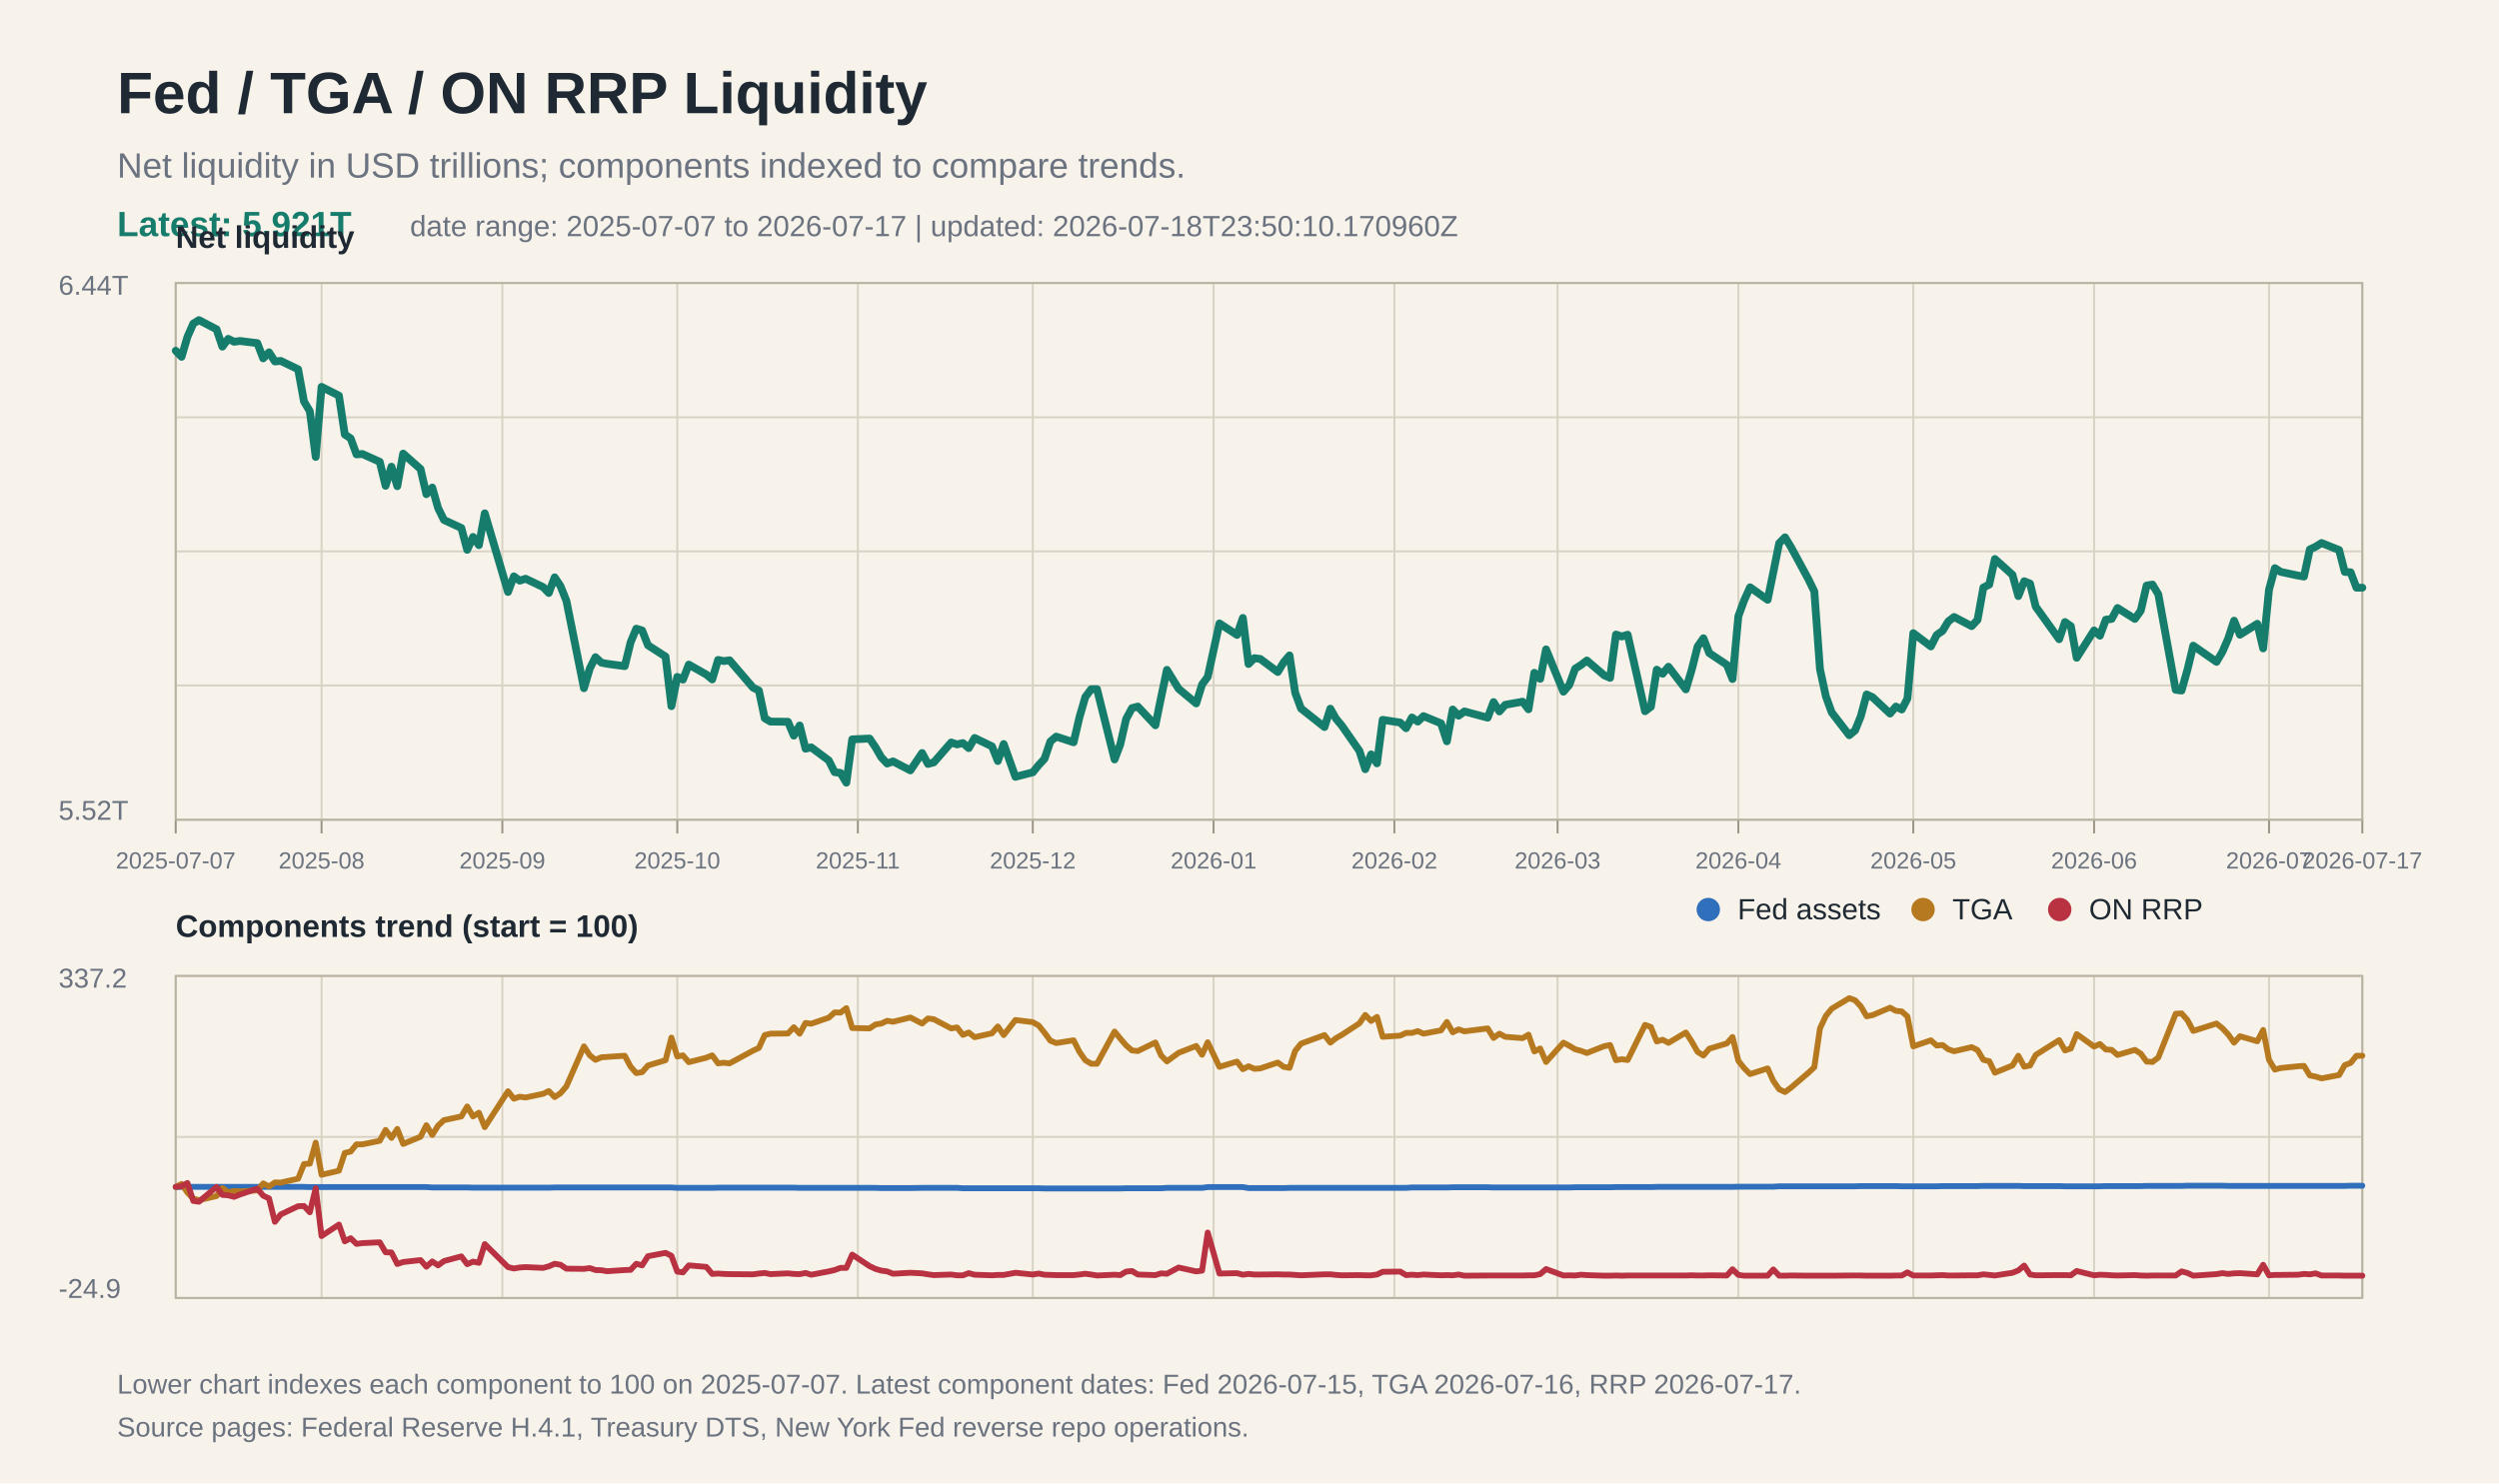
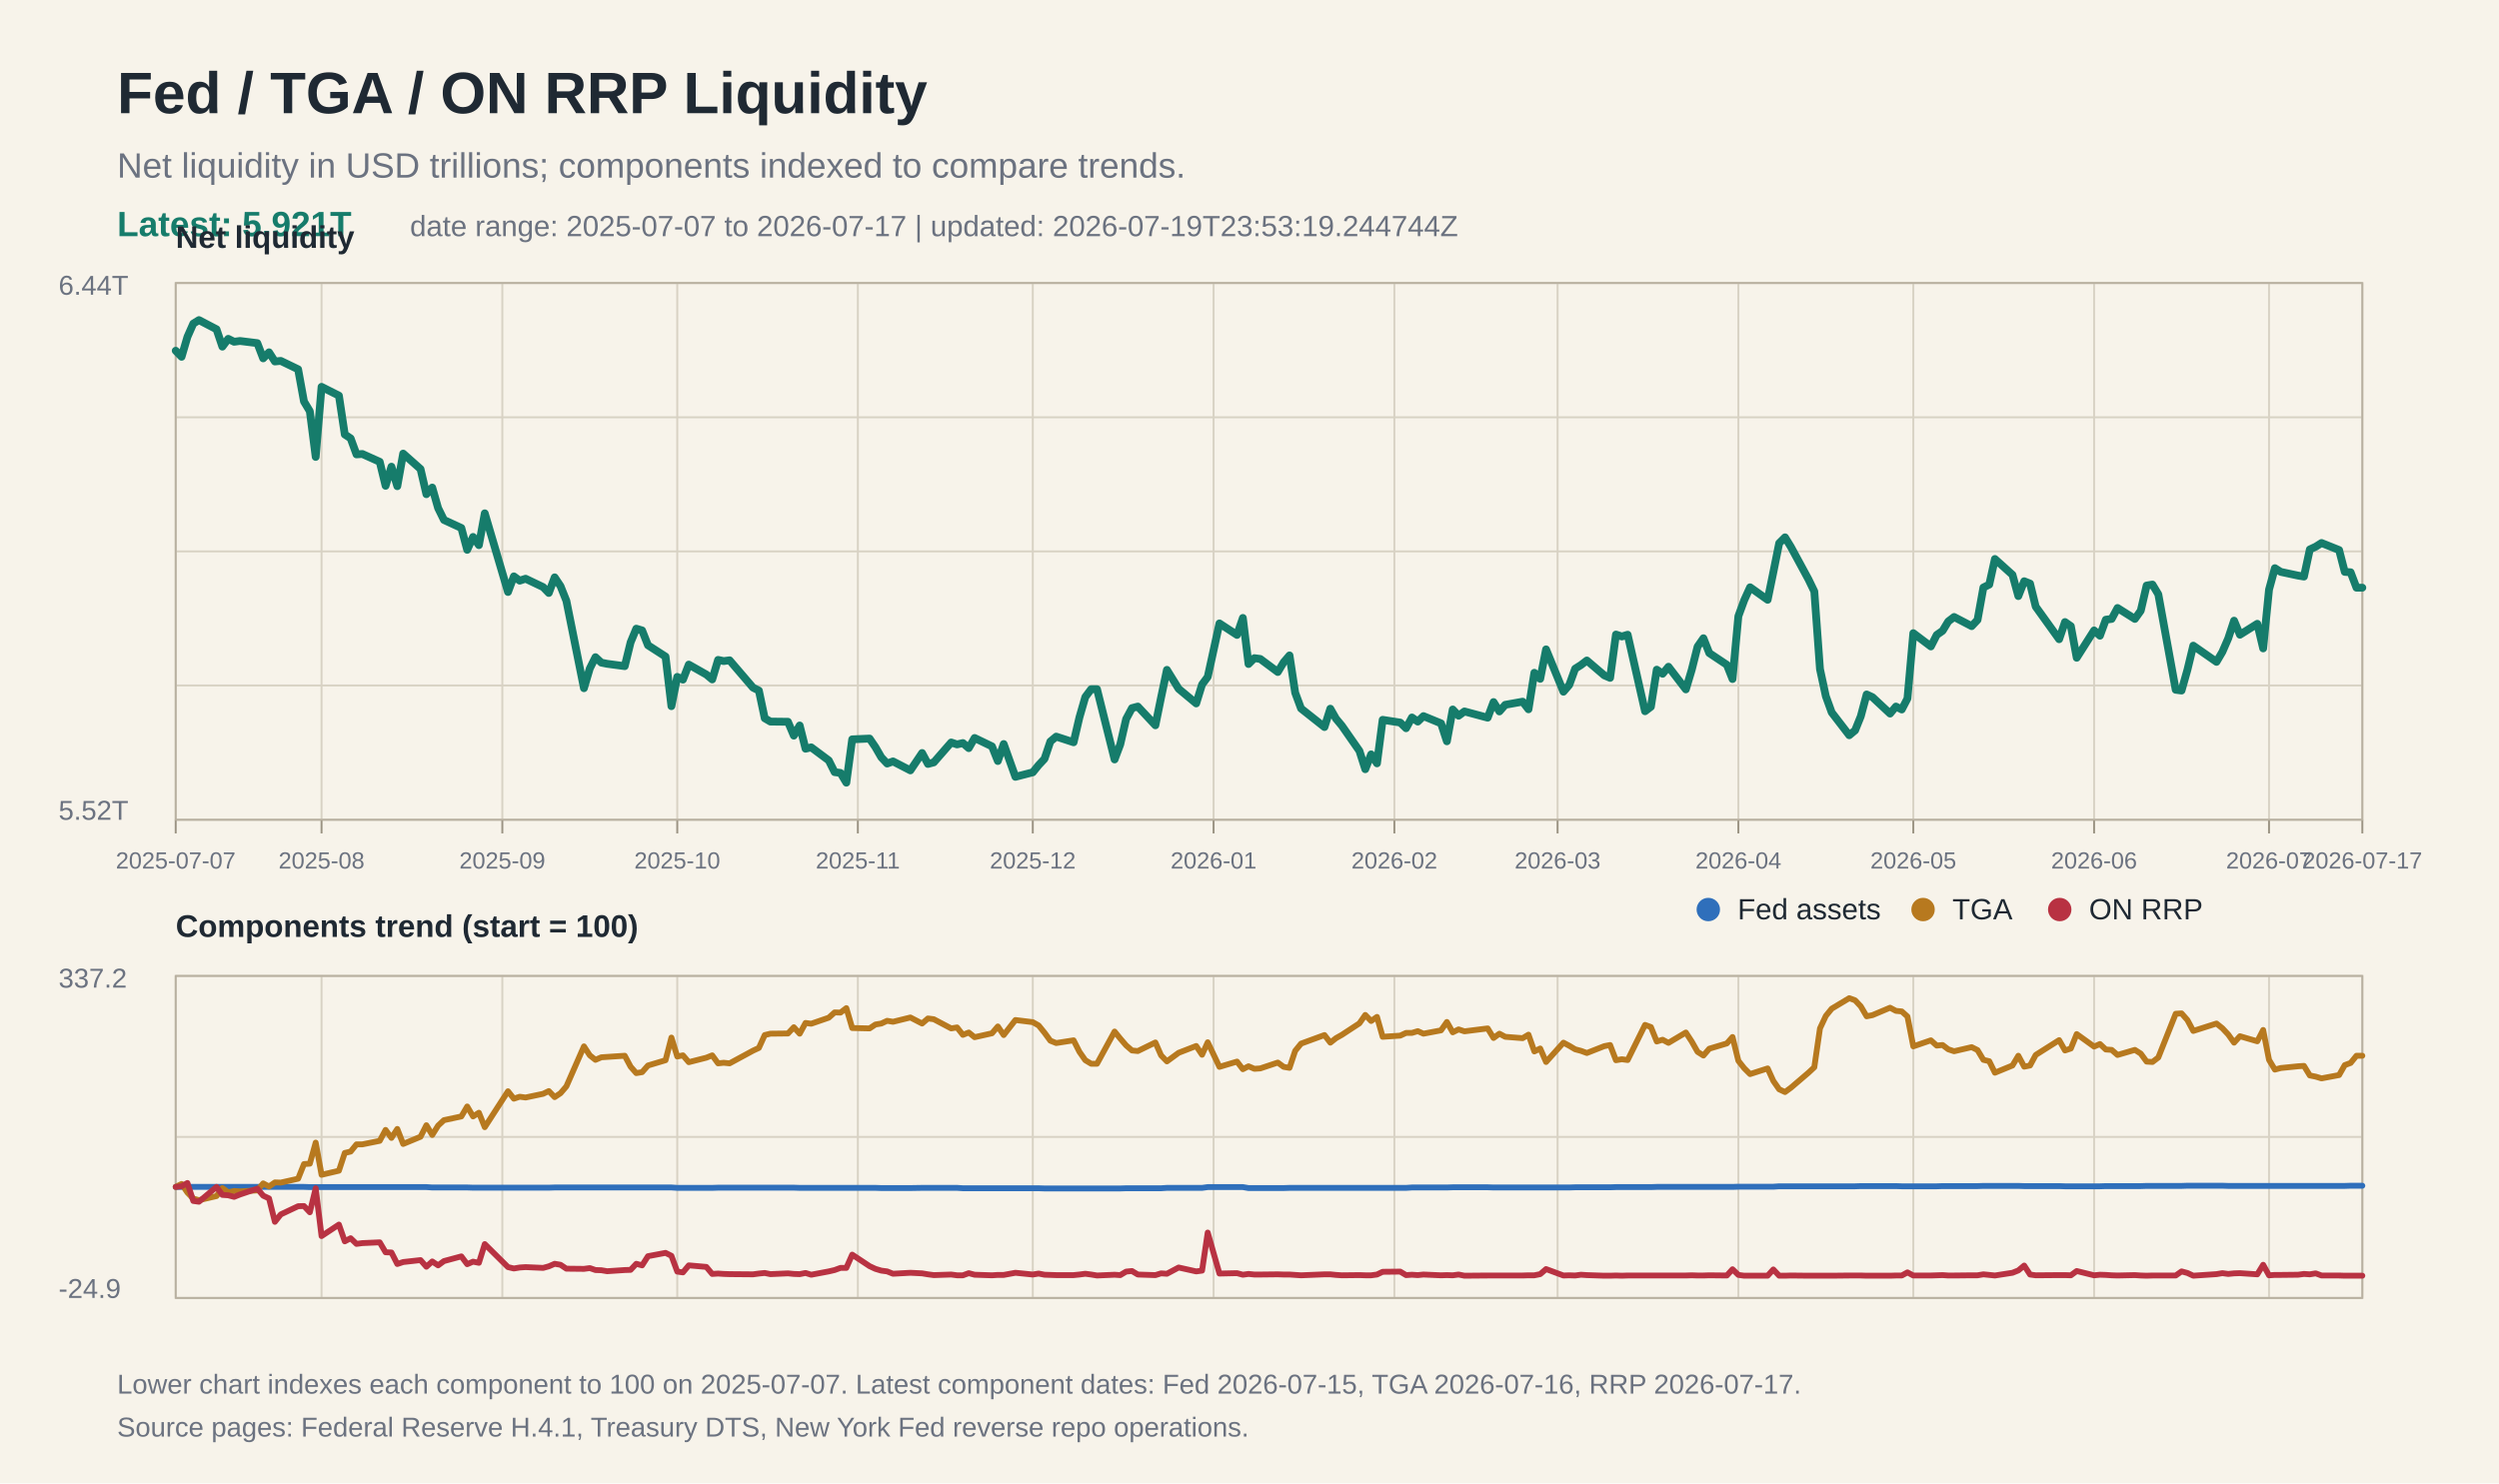
<svg xmlns="http://www.w3.org/2000/svg" width="1280" height="760" viewBox="0 0 1280 760">
  <rect width="100%" height="100%" fill="#f7f3ea" />
  <text x="60" y="58" font-family="Arial, Helvetica, sans-serif" font-size="30" font-weight="700" fill="#1f2933">Fed / TGA / ON RRP Liquidity</text>
  <text x="60" y="91" font-family="Arial, Helvetica, sans-serif" font-size="18" fill="#6b7280">Net liquidity in USD trillions; components indexed to compare trends.</text>
  <text x="60" y="121" font-family="Arial, Helvetica, sans-serif" font-size="18" fill="#167c6b" font-weight="700">Latest: 5.921T</text>
-   <text x="210" y="121" font-family="Arial, Helvetica, sans-serif" font-size="15" fill="#6b7280">date range: 2025-07-07 to 2026-07-17 | updated: 2026-07-18T23:50:10.170960Z</text>
+   <text x="210" y="121" font-family="Arial, Helvetica, sans-serif" font-size="15" fill="#6b7280">date range: 2025-07-07 to 2026-07-17 | updated: 2026-07-19T23:53:19.244744Z</text>
  <line x1="90" y1="145.0" x2="1210" y2="145.0" stroke="#d8d2c4" stroke-width="1" />
  <line x1="90" y1="213.8" x2="1210" y2="213.8" stroke="#d8d2c4" stroke-width="1" />
  <line x1="90" y1="282.5" x2="1210" y2="282.5" stroke="#d8d2c4" stroke-width="1" />
  <line x1="90" y1="351.2" x2="1210" y2="351.2" stroke="#d8d2c4" stroke-width="1" />
  <line x1="90" y1="420.0" x2="1210" y2="420.0" stroke="#d8d2c4" stroke-width="1" />
  <line x1="90" y1="500.0" x2="1210" y2="500.0" stroke="#d8d2c4" stroke-width="1" />
  <line x1="90" y1="582.5" x2="1210" y2="582.5" stroke="#d8d2c4" stroke-width="1" />
  <line x1="90" y1="665.0" x2="1210" y2="665.0" stroke="#d8d2c4" stroke-width="1" />
  <line x1="90.0" y1="145" x2="90.0" y2="420" stroke="#d8d2c4" stroke-width="1" />
  <line x1="90.0" y1="500" x2="90.0" y2="665" stroke="#d8d2c4" stroke-width="1" />
  <line x1="90.0" y1="420" x2="90.0" y2="427" stroke="#9b9383" stroke-width="1" />
  <text x="90.0" y="445" font-family="Arial, Helvetica, sans-serif" font-size="12" fill="#6b7280" text-anchor="middle">2025-07-07</text>
  <line x1="164.7" y1="145" x2="164.7" y2="420" stroke="#d8d2c4" stroke-width="1" />
  <line x1="164.7" y1="500" x2="164.7" y2="665" stroke="#d8d2c4" stroke-width="1" />
  <line x1="164.7" y1="420" x2="164.7" y2="427" stroke="#9b9383" stroke-width="1" />
  <text x="164.7" y="445" font-family="Arial, Helvetica, sans-serif" font-size="12" fill="#6b7280" text-anchor="middle">2025-08</text>
  <line x1="257.3" y1="145" x2="257.3" y2="420" stroke="#d8d2c4" stroke-width="1" />
  <line x1="257.3" y1="500" x2="257.3" y2="665" stroke="#d8d2c4" stroke-width="1" />
  <line x1="257.3" y1="420" x2="257.3" y2="427" stroke="#9b9383" stroke-width="1" />
  <text x="257.3" y="445" font-family="Arial, Helvetica, sans-serif" font-size="12" fill="#6b7280" text-anchor="middle">2025-09</text>
  <line x1="346.9" y1="145" x2="346.9" y2="420" stroke="#d8d2c4" stroke-width="1" />
  <line x1="346.9" y1="500" x2="346.9" y2="665" stroke="#d8d2c4" stroke-width="1" />
  <line x1="346.9" y1="420" x2="346.9" y2="427" stroke="#9b9383" stroke-width="1" />
  <text x="346.9" y="445" font-family="Arial, Helvetica, sans-serif" font-size="12" fill="#6b7280" text-anchor="middle">2025-10</text>
  <line x1="439.4" y1="145" x2="439.4" y2="420" stroke="#d8d2c4" stroke-width="1" />
  <line x1="439.4" y1="500" x2="439.4" y2="665" stroke="#d8d2c4" stroke-width="1" />
  <line x1="439.4" y1="420" x2="439.4" y2="427" stroke="#9b9383" stroke-width="1" />
  <text x="439.4" y="445" font-family="Arial, Helvetica, sans-serif" font-size="12" fill="#6b7280" text-anchor="middle">2025-11</text>
  <line x1="529.0" y1="145" x2="529.0" y2="420" stroke="#d8d2c4" stroke-width="1" />
  <line x1="529.0" y1="500" x2="529.0" y2="665" stroke="#d8d2c4" stroke-width="1" />
  <line x1="529.0" y1="420" x2="529.0" y2="427" stroke="#9b9383" stroke-width="1" />
  <text x="529.0" y="445" font-family="Arial, Helvetica, sans-serif" font-size="12" fill="#6b7280" text-anchor="middle">2025-12</text>
  <line x1="621.6" y1="145" x2="621.6" y2="420" stroke="#d8d2c4" stroke-width="1" />
  <line x1="621.6" y1="500" x2="621.6" y2="665" stroke="#d8d2c4" stroke-width="1" />
  <line x1="621.6" y1="420" x2="621.6" y2="427" stroke="#9b9383" stroke-width="1" />
  <text x="621.6" y="445" font-family="Arial, Helvetica, sans-serif" font-size="12" fill="#6b7280" text-anchor="middle">2026-01</text>
  <line x1="714.2" y1="145" x2="714.2" y2="420" stroke="#d8d2c4" stroke-width="1" />
  <line x1="714.2" y1="500" x2="714.2" y2="665" stroke="#d8d2c4" stroke-width="1" />
  <line x1="714.2" y1="420" x2="714.2" y2="427" stroke="#9b9383" stroke-width="1" />
  <text x="714.2" y="445" font-family="Arial, Helvetica, sans-serif" font-size="12" fill="#6b7280" text-anchor="middle">2026-02</text>
  <line x1="797.8" y1="145" x2="797.8" y2="420" stroke="#d8d2c4" stroke-width="1" />
  <line x1="797.8" y1="500" x2="797.8" y2="665" stroke="#d8d2c4" stroke-width="1" />
  <line x1="797.8" y1="420" x2="797.8" y2="427" stroke="#9b9383" stroke-width="1" />
  <text x="797.8" y="445" font-family="Arial, Helvetica, sans-serif" font-size="12" fill="#6b7280" text-anchor="middle">2026-03</text>
  <line x1="890.4" y1="145" x2="890.4" y2="420" stroke="#d8d2c4" stroke-width="1" />
  <line x1="890.4" y1="500" x2="890.4" y2="665" stroke="#d8d2c4" stroke-width="1" />
  <line x1="890.4" y1="420" x2="890.4" y2="427" stroke="#9b9383" stroke-width="1" />
  <text x="890.4" y="445" font-family="Arial, Helvetica, sans-serif" font-size="12" fill="#6b7280" text-anchor="middle">2026-04</text>
  <line x1="980.0" y1="145" x2="980.0" y2="420" stroke="#d8d2c4" stroke-width="1" />
  <line x1="980.0" y1="500" x2="980.0" y2="665" stroke="#d8d2c4" stroke-width="1" />
  <line x1="980.0" y1="420" x2="980.0" y2="427" stroke="#9b9383" stroke-width="1" />
  <text x="980.0" y="445" font-family="Arial, Helvetica, sans-serif" font-size="12" fill="#6b7280" text-anchor="middle">2026-05</text>
  <line x1="1072.6" y1="145" x2="1072.6" y2="420" stroke="#d8d2c4" stroke-width="1" />
  <line x1="1072.6" y1="500" x2="1072.6" y2="665" stroke="#d8d2c4" stroke-width="1" />
  <line x1="1072.6" y1="420" x2="1072.6" y2="427" stroke="#9b9383" stroke-width="1" />
  <text x="1072.6" y="445" font-family="Arial, Helvetica, sans-serif" font-size="12" fill="#6b7280" text-anchor="middle">2026-06</text>
  <line x1="1162.2" y1="145" x2="1162.2" y2="420" stroke="#d8d2c4" stroke-width="1" />
  <line x1="1162.2" y1="500" x2="1162.2" y2="665" stroke="#d8d2c4" stroke-width="1" />
  <line x1="1162.2" y1="420" x2="1162.2" y2="427" stroke="#9b9383" stroke-width="1" />
  <text x="1162.2" y="445" font-family="Arial, Helvetica, sans-serif" font-size="12" fill="#6b7280" text-anchor="middle">2026-07</text>
  <line x1="1210.0" y1="145" x2="1210.0" y2="420" stroke="#d8d2c4" stroke-width="1" />
  <line x1="1210.0" y1="500" x2="1210.0" y2="665" stroke="#d8d2c4" stroke-width="1" />
  <line x1="1210.0" y1="420" x2="1210.0" y2="427" stroke="#9b9383" stroke-width="1" />
  <text x="1210.0" y="445" font-family="Arial, Helvetica, sans-serif" font-size="12" fill="#6b7280" text-anchor="middle">2026-07-17</text>
  <rect x="90" y="145" width="1120" height="275" fill="none" stroke="#b8b0a0" stroke-width="1" />
  <text x="30" y="151" font-family="Arial, Helvetica, sans-serif" font-size="14" fill="#6b7280">6.44T</text>
  <text x="30" y="420" font-family="Arial, Helvetica, sans-serif" font-size="14" fill="#6b7280">5.52T</text>
  <text x="90" y="127" font-family="Arial, Helvetica, sans-serif" font-size="16" font-weight="700" fill="#1f2933">Net liquidity</text>
  <polyline fill="none" stroke="#167c6b" stroke-width="4" stroke-linejoin="round" stroke-linecap="round" points="90.0,179.7 93.0,182.8 96.0,172.6 99.0,165.8 101.9,164.0 110.9,168.7 113.9,177.6 116.9,173.6 119.9,175.1 122.9,174.7 131.8,175.8 134.8,183.6 137.8,180.5 140.8,185.2 143.8,184.9 152.7,189.2 155.7,205.7 158.7,210.7 161.7,234.1 164.7,198.2 173.6,202.7 176.6,222.6 179.6,224.6 182.6,232.8 185.6,232.6 194.5,236.6 197.5,248.9 200.5,239.1 203.5,249.1 206.5,232.4 215.4,240.3 218.4,253.2 221.4,249.8 224.4,260.3 227.4,266.4 236.3,270.5 239.3,281.7 242.3,275.1 245.3,279.3 248.3,263.0 260.2,303.3 263.2,295.3 266.2,297.5 269.2,296.5 278.2,300.8 281.1,303.8 284.1,295.8 287.1,300.3 290.1,307.8 299.1,352.6 302.1,342.5 305.0,336.7 308.0,339.5 311.0,340.1 320.0,341.3 323.0,329.1 325.9,322.1 328.9,323.0 331.9,330.6 340.9,336.4 343.9,361.8 346.9,346.8 349.8,348.2 352.8,340.5 361.8,345.6 364.8,348.1 367.8,338.1 370.7,338.7 373.7,338.3 385.7,352.3 388.7,353.8 391.7,368.0 394.6,369.7 403.6,369.8 406.6,376.9 409.6,371.7 412.6,383.6 415.5,382.9 424.5,389.6 427.5,395.6 430.5,396.0 433.5,401.0 436.5,378.8 445.4,378.4 448.4,382.8 451.4,388.0 454.4,391.2 457.4,390.1 466.3,394.7 472.3,385.8 475.3,391.4 478.3,390.6 487.2,380.4 490.2,381.4 493.2,380.7 496.2,383.3 499.2,378.1 508.1,382.4 511.1,389.9 514.1,381.2 520.1,398.0 529.0,395.7 532.0,392.0 535.0,388.8 538.0,379.9 541.0,377.4 549.9,380.3 552.9,367.5 555.9,357.1 558.9,353.1 561.9,353.1 570.9,389.1 573.8,381.4 576.8,368.4 579.8,362.8 582.8,362.0 591.8,371.6 594.7,357.4 597.7,343.2 603.7,352.9 612.7,360.4 615.7,350.7 618.6,346.8 624.6,319.4 633.6,325.3 636.6,316.6 639.5,340.2 642.5,337.2 645.5,337.6 654.5,344.3 657.5,339.3 660.5,335.8 663.4,354.9 666.4,363.0 678.4,372.5 681.4,363.1 684.3,368.2 687.3,371.8 696.3,384.7 699.3,394.1 702.3,386.5 705.3,391.1 708.2,368.8 717.2,370.2 720.2,373.1 723.2,367.6 726.2,369.7 729.1,366.9 738.1,370.6 741.1,379.8 744.1,363.5 747.1,366.7 750.1,364.5 762.0,367.7 765.0,359.7 768.0,364.5 771.0,361.1 779.9,359.5 782.9,363.4 785.9,344.7 788.9,347.8 791.9,332.7 800.8,354.4 803.8,350.9 806.8,342.6 809.8,340.7 812.8,338.4 821.7,346.0 824.7,347.3 827.7,325.1 830.7,326.1 833.7,325.2 842.6,364.4 845.6,362.1 848.6,343.1 851.6,345.2 854.6,341.6 863.5,353.2 866.5,343.2 869.5,331.3 872.5,327.0 875.5,334.6 884.5,340.6 887.4,347.9 890.4,315.7 893.4,307.5 896.4,300.9 905.4,307.3 908.3,293.2 911.3,278.3 914.3,275.3 917.3,280.2 926.3,296.8 929.3,303.0 932.2,342.8 935.2,356.7 938.2,365.0 947.2,376.7 950.2,374.2 953.1,367.0 956.1,355.8 959.1,357.2 968.1,365.6 971.1,362.0 974.1,363.5 977.0,357.9 980.0,324.4 989.0,331.2 992.0,325.3 995.0,323.2 997.9,318.4 1000.9,316.1 1009.9,320.8 1012.9,317.6 1015.9,301.0 1018.9,299.5 1021.8,286.4 1030.8,294.5 1033.8,305.4 1036.8,297.8 1039.8,299.0 1042.7,310.8 1054.7,327.5 1057.7,318.7 1060.7,320.8 1063.7,337.0 1072.6,323.0 1075.6,325.7 1078.6,317.5 1081.6,317.1 1084.6,311.5 1093.5,317.1 1096.5,312.9 1099.5,300.0 1102.5,299.5 1105.5,304.5 1114.4,353.4 1117.4,353.8 1120.4,343.2 1123.4,330.8 1135.3,339.1 1138.3,334.0 1141.3,327.1 1144.3,318.0 1147.3,325.2 1156.2,319.6 1159.2,332.2 1162.2,302.1 1165.2,291.1 1168.2,293.0 1177.1,294.9 1180.1,295.4 1183.1,281.5 1186.1,280.1 1189.1,278.2 1198.1,281.8 1201.0,293.0 1204.0,293.2 1207.0,301.1 1210.0,301.1" />
  <rect x="90" y="500" width="1120" height="165" fill="none" stroke="#b8b0a0" stroke-width="1" />
  <text x="90" y="480" font-family="Arial, Helvetica, sans-serif" font-size="16" font-weight="700" fill="#1f2933">Components trend (start = 100)</text>
  <polyline fill="none" stroke="#2f6fbb" stroke-width="3" stroke-linejoin="round" stroke-linecap="round" points="90.0,608.1 93.0,608.1 96.0,608.1 99.0,608.1 101.9,608.1 110.9,608.1 113.9,608.1 116.9,608.1 119.9,608.1 122.9,608.1 131.8,608.1 134.8,608.1 137.8,608.1 140.8,608.1 143.8,608.1 152.7,608.1 155.7,608.1 158.7,608.2 161.7,608.2 164.7,608.2 173.6,608.2 176.6,608.2 179.6,608.2 182.6,608.2 185.6,608.2 194.5,608.2 197.5,608.2 200.5,608.2 203.5,608.2 206.5,608.2 215.4,608.2 218.4,608.2 221.4,608.4 224.4,608.4 227.4,608.4 236.3,608.4 239.3,608.4 242.3,608.5 245.3,608.5 248.3,608.5 260.2,608.5 263.2,608.5 266.2,608.5 269.2,608.5 278.2,608.5 281.1,608.5 284.1,608.4 287.1,608.4 290.1,608.4 299.1,608.4 302.1,608.4 305.0,608.4 308.0,608.4 311.0,608.4 320.0,608.4 323.0,608.4 325.9,608.4 328.9,608.4 331.9,608.4 340.9,608.4 343.9,608.4 346.9,608.6 349.8,608.6 352.8,608.6 361.8,608.6 364.8,608.6 367.8,608.5 370.7,608.5 373.7,608.5 385.7,608.5 388.7,608.5 391.7,608.5 394.6,608.5 403.6,608.5 406.6,608.5 409.6,608.6 412.6,608.6 415.5,608.6 424.5,608.6 427.5,608.6 430.5,608.6 433.5,608.6 436.5,608.6 445.4,608.6 448.4,608.6 451.4,608.7 454.4,608.7 457.4,608.7 466.3,608.7 472.3,608.6 475.3,608.6 478.3,608.6 487.2,608.6 490.2,608.6 493.2,608.8 496.2,608.8 499.2,608.8 508.1,608.8 511.1,608.8 514.1,608.8 520.1,608.8 529.0,608.8 532.0,608.8 535.0,608.9 538.0,608.9 541.0,608.9 549.9,608.9 552.9,608.9 555.9,608.9 558.9,608.9 561.9,608.9 570.9,608.9 573.8,608.9 576.8,608.8 579.8,608.8 582.8,608.8 591.8,608.8 594.7,608.8 597.7,608.6 603.7,608.6 612.7,608.6 615.7,608.6 618.6,608.2 624.6,608.2 633.6,608.2 636.6,608.2 639.5,608.7 642.5,608.7 645.5,608.7 654.5,608.7 657.5,608.7 660.5,608.6 663.4,608.6 666.4,608.6 678.4,608.6 681.4,608.6 684.3,608.6 687.3,608.6 696.3,608.6 699.3,608.6 702.3,608.6 705.3,608.6 708.2,608.6 717.2,608.6 720.2,608.6 723.2,608.4 726.2,608.4 729.1,608.4 738.1,608.4 741.1,608.4 744.1,608.3 747.1,608.3 750.1,608.3 762.0,608.3 765.0,608.4 768.0,608.4 771.0,608.4 779.9,608.4 782.9,608.4 785.9,608.4 788.9,608.4 791.9,608.4 800.8,608.4 803.8,608.4 806.8,608.3 809.8,608.3 812.8,608.3 821.7,608.3 824.7,608.3 827.7,608.2 830.7,608.2 833.7,608.2 842.6,608.2 845.6,608.2 848.6,608.1 851.6,608.1 854.6,608.1 863.5,608.1 866.5,608.1 869.5,608.1 872.5,608.1 875.5,608.1 884.5,608.1 887.4,608.1 890.4,608.0 893.4,608.0 896.4,608.0 905.4,608.0 908.3,608.0 911.3,607.8 914.3,607.8 917.3,607.8 926.3,607.8 929.3,607.8 932.2,607.8 935.2,607.8 938.2,607.8 947.2,607.8 950.2,607.8 953.1,607.7 956.1,607.7 959.1,607.7 968.1,607.7 971.1,607.7 974.1,607.8 977.0,607.8 980.0,607.8 989.0,607.8 992.0,607.8 995.0,607.7 997.9,607.7 1000.9,607.7 1009.9,607.7 1012.9,607.7 1015.9,607.6 1018.9,607.6 1021.8,607.6 1030.8,607.6 1033.8,607.6 1036.8,607.7 1039.8,607.7 1042.7,607.7 1054.7,607.7 1057.7,607.8 1060.7,607.8 1063.7,607.8 1072.6,607.8 1075.6,607.8 1078.6,607.7 1081.6,607.7 1084.6,607.7 1093.5,607.7 1096.5,607.7 1099.5,607.6 1102.5,607.6 1105.5,607.6 1114.4,607.6 1117.4,607.6 1120.4,607.5 1123.4,607.5 1135.3,607.5 1138.3,607.5 1141.3,607.6 1144.3,607.6 1147.3,607.6 1156.2,607.6 1159.2,607.6 1162.2,607.6 1165.2,607.6 1168.2,607.6 1177.1,607.6 1180.1,607.6 1183.1,607.6 1186.1,607.6 1189.1,607.6 1198.1,607.6 1201.0,607.6 1204.0,607.5 1207.0,607.5 1210.0,607.5" />
  <polyline fill="none" stroke="#b7791f" stroke-width="3" stroke-linejoin="round" stroke-linecap="round" points="90.0,608.1 93.0,606.6 96.0,611.0 99.0,614.1 101.9,614.9 110.9,612.8 113.9,608.7 116.9,610.9 119.9,610.2 122.9,610.4 131.8,609.9 134.8,606.3 137.8,607.9 140.8,605.8 143.8,605.9 152.7,603.9 155.7,596.4 158.7,596.2 161.7,585.4 164.7,601.9 173.6,599.8 176.6,590.7 179.6,590.0 182.6,586.3 185.6,586.3 194.5,584.5 197.5,578.9 200.5,583.0 203.5,578.4 206.5,586.1 215.4,582.4 218.4,576.5 221.4,581.5 224.4,576.7 227.4,573.9 236.3,572.0 239.3,566.9 242.3,572.0 245.3,570.1 248.3,577.5 260.2,559.1 263.2,562.9 266.2,561.9 269.2,562.3 278.2,560.4 281.1,559.0 284.1,562.1 287.1,560.1 290.1,556.6 299.1,536.1 302.1,540.7 305.0,543.0 308.0,541.7 311.0,541.5 320.0,540.9 323.0,546.5 325.9,549.8 328.9,549.3 331.9,545.9 340.9,543.2 343.9,531.6 346.9,541.3 349.8,540.7 352.8,544.2 361.8,541.9 364.8,540.7 367.8,544.8 370.7,544.5 373.7,544.8 385.7,538.3 388.7,536.9 391.7,530.3 394.6,529.6 403.6,529.5 406.6,526.3 409.6,529.6 412.6,524.1 415.5,524.5 424.5,521.4 427.5,518.7 430.5,518.8 433.5,516.5 436.5,526.7 445.4,526.9 448.4,524.9 451.4,524.4 454.4,523.0 457.4,523.5 466.3,521.3 472.3,524.4 475.3,521.8 478.3,522.2 487.2,526.9 490.2,526.4 493.2,530.2 496.2,529.0 499.2,531.4 508.1,529.4 511.1,525.9 514.1,530.3 520.1,522.6 529.0,523.7 532.0,525.4 535.0,529.1 538.0,533.2 541.0,534.4 549.9,533.0 552.9,538.9 555.9,543.2 558.9,545.0 561.9,545.0 570.9,528.5 573.8,532.1 576.8,535.6 579.8,538.2 582.8,538.5 591.8,534.1 594.7,540.7 597.7,543.8 603.7,539.4 612.7,535.9 615.7,540.4 618.6,534.0 624.6,546.6 633.6,543.9 636.6,547.8 639.5,546.3 642.5,547.6 645.5,547.4 654.5,544.4 657.5,546.6 660.5,547.1 663.4,538.4 666.4,534.7 678.4,530.3 681.4,534.2 684.3,531.9 687.3,530.2 696.3,524.3 699.3,520.0 702.3,523.1 705.3,521.0 708.2,531.2 717.2,530.6 720.2,529.2 723.2,529.2 726.2,528.3 729.1,529.6 738.1,527.9 741.1,523.6 744.1,528.9 747.1,527.4 750.1,528.4 762.0,526.9 765.0,531.8 768.0,529.6 771.0,531.2 779.9,531.9 782.9,530.1 785.9,538.7 788.9,537.2 791.9,544.1 800.8,534.2 803.8,535.8 806.8,537.6 809.8,538.4 812.8,539.5 821.7,536.0 824.7,535.4 827.7,543.2 830.7,542.7 833.7,543.1 842.6,525.1 845.6,526.2 848.6,533.6 851.6,532.7 854.6,534.3 863.5,529.0 866.5,533.6 869.5,538.9 872.5,540.8 875.5,537.3 884.5,534.6 887.4,531.3 890.4,543.5 893.4,547.3 896.4,550.3 905.4,547.4 908.3,553.8 911.3,558.1 914.3,559.5 917.3,557.3 926.3,549.6 929.3,546.8 932.2,526.9 935.2,520.5 938.2,516.8 947.2,511.4 950.2,512.5 953.1,515.6 956.1,520.7 959.1,520.1 968.1,516.3 971.1,517.9 974.1,518.2 977.0,520.8 980.0,536.1 989.0,533.0 992.0,535.7 995.0,535.4 997.9,537.6 1000.9,538.6 1009.9,536.5 1012.9,538.0 1015.9,543.0 1018.9,543.7 1021.8,549.6 1030.8,545.9 1033.8,540.9 1036.8,546.5 1039.8,545.9 1042.7,540.5 1054.7,532.9 1057.7,538.2 1060.7,537.2 1063.7,529.8 1072.6,536.2 1075.6,534.9 1078.6,537.7 1081.6,537.9 1084.6,540.5 1093.5,537.9 1096.5,539.8 1099.5,543.9 1102.5,544.1 1105.5,541.8 1114.4,519.4 1117.4,519.2 1120.4,522.6 1123.4,528.2 1135.3,524.4 1138.3,526.8 1141.3,530.0 1144.3,534.2 1147.3,530.9 1156.2,533.5 1159.2,527.7 1162.2,543.0 1165.2,548.0 1168.2,547.2 1177.1,546.3 1180.1,546.1 1183.1,551.0 1186.1,551.6 1189.1,552.5 1198.1,550.8 1201.0,545.7 1204.0,544.6 1207.0,540.9 1210.0,540.9" />
  <polyline fill="none" stroke="#b83242" stroke-width="3" stroke-linejoin="round" stroke-linecap="round" points="90.0,608.1 93.0,607.8 96.0,606.1 99.0,615.3 101.9,615.7 110.9,608.1 113.9,612.2 116.9,612.4 119.9,613.2 122.9,612.0 131.8,609.0 134.8,612.6 137.8,614.0 140.8,626.0 143.8,622.2 152.7,618.0 155.7,617.9 158.7,621.1 161.7,608.8 164.7,633.3 173.6,627.4 176.6,636.0 179.6,634.4 182.6,637.3 185.6,636.9 194.5,636.5 197.5,641.6 200.5,641.7 203.5,647.6 206.5,646.6 215.4,645.6 218.4,649.0 221.4,646.3 224.4,648.3 227.4,646.1 236.3,643.7 239.3,647.7 242.3,646.4 245.3,647.0 248.3,637.4 260.2,649.2 263.2,649.9 266.2,649.4 269.2,649.2 278.2,649.6 281.1,648.8 284.1,647.5 287.1,648.0 290.1,650.0 299.1,650.1 302.1,649.7 305.0,650.7 308.0,650.8 311.0,651.3 320.0,650.7 323.0,650.6 325.9,647.5 328.9,648.3 331.9,643.6 340.9,641.9 343.9,643.4 346.9,651.5 349.8,651.9 352.8,648.3 361.8,649.1 364.8,652.7 367.8,652.5 370.7,652.7 373.7,652.8 385.7,652.9 388.7,652.5 391.7,652.2 394.6,652.8 403.6,652.4 406.6,652.7 409.6,652.8 412.6,652.2 415.5,653.1 424.5,651.4 427.5,650.7 430.5,649.6 433.5,649.6 436.5,642.8 445.4,648.7 448.4,650.1 451.4,651.0 454.4,651.4 457.4,652.6 466.3,652.1 472.3,652.4 475.3,652.9 478.3,653.3 487.2,653.0 490.2,653.4 493.2,653.4 496.2,652.3 499.2,653.1 508.1,653.4 511.1,653.2 514.1,653.2 520.1,652.1 529.0,653.0 532.0,652.5 535.0,653.1 538.0,653.2 541.0,653.3 549.9,653.3 552.9,653.0 555.9,652.6 558.9,653.0 561.9,653.5 570.9,653.1 573.8,653.3 576.8,651.5 579.8,651.2 582.8,653.0 591.8,653.3 594.7,652.4 597.7,652.6 603.7,649.4 612.7,651.4 615.7,651.0 618.6,631.5 624.6,652.5 633.6,652.3 636.6,653.1 639.5,652.7 642.5,653.0 645.5,653.0 654.5,652.9 657.5,653.0 660.5,653.0 663.4,653.2 666.4,653.4 678.4,652.9 681.4,652.9 684.3,653.2 687.3,653.4 696.3,653.3 699.3,653.4 702.3,653.4 705.3,653.0 708.2,651.6 717.2,651.5 720.2,653.3 723.2,653.1 726.2,653.3 729.1,653.0 738.1,653.4 741.1,653.3 744.1,653.4 747.1,653.0 750.1,653.6 762.0,653.5 765.0,653.5 768.0,653.5 771.0,653.5 779.9,653.5 782.9,653.4 785.9,653.4 788.9,652.8 791.9,650.2 800.8,653.5 803.8,653.4 806.8,653.5 809.8,653.1 812.8,653.3 821.7,653.6 824.7,653.6 827.7,653.5 830.7,653.6 833.7,653.5 842.6,653.5 845.6,653.5 848.6,653.5 851.6,653.5 854.6,653.5 863.5,653.5 866.5,653.4 869.5,653.5 872.5,653.5 875.5,653.4 884.5,653.5 887.4,650.3 890.4,653.2 893.4,653.6 896.4,653.6 905.4,653.6 908.3,650.4 911.3,653.6 914.3,653.6 917.3,653.5 926.3,653.6 929.3,653.6 932.2,653.6 935.2,653.6 938.2,653.6 947.2,653.5 950.2,653.5 953.1,653.5 956.1,653.6 959.1,653.6 968.1,653.6 971.1,653.5 974.1,653.5 977.0,651.9 980.0,653.5 989.0,653.5 992.0,653.4 995.0,653.3 997.9,653.5 1000.9,653.5 1009.9,653.4 1012.9,653.4 1015.9,652.9 1018.9,653.2 1021.8,653.5 1030.8,652.1 1033.8,650.9 1036.8,648.4 1039.8,653.0 1042.7,653.4 1054.7,653.3 1057.7,653.3 1060.7,653.4 1063.7,651.2 1072.6,653.4 1075.6,653.1 1078.6,653.2 1081.6,653.4 1084.6,653.5 1093.5,653.3 1096.5,653.5 1099.5,653.6 1102.5,653.5 1105.5,653.5 1114.4,653.5 1117.4,651.4 1120.4,652.2 1123.4,653.6 1135.3,652.8 1138.3,652.3 1141.3,652.7 1144.3,652.4 1147.3,652.3 1156.2,652.9 1159.2,648.0 1162.2,653.4 1165.2,653.2 1168.2,653.2 1177.1,653.1 1180.1,652.7 1183.1,652.9 1186.1,652.4 1189.1,653.5 1198.1,653.5 1201.0,653.6 1204.0,653.6 1207.0,653.6 1210.0,653.6" />
  <text x="30" y="506" font-family="Arial, Helvetica, sans-serif" font-size="14" fill="#6b7280">337.2</text>
  <text x="30" y="665" font-family="Arial, Helvetica, sans-serif" font-size="14" fill="#6b7280">-24.9</text>
  <circle cx="875" cy="466" r="6" fill="#2f6fbb" />
  <text x="890" y="471" font-family="Arial, Helvetica, sans-serif" font-size="15" fill="#1f2933">Fed assets</text>
  <circle cx="985" cy="466" r="6" fill="#b7791f" />
  <text x="1000" y="471" font-family="Arial, Helvetica, sans-serif" font-size="15" fill="#1f2933">TGA</text>
  <circle cx="1055" cy="466" r="6" fill="#b83242" />
  <text x="1070" y="471" font-family="Arial, Helvetica, sans-serif" font-size="15" fill="#1f2933">ON RRP</text>
  <text x="60" y="714" font-family="Arial, Helvetica, sans-serif" font-size="14" fill="#6b7280">Lower chart indexes each component to 100 on 2025-07-07. Latest component dates: Fed 2026-07-15, TGA 2026-07-16, RRP 2026-07-17.</text>
  <text x="60" y="736" font-family="Arial, Helvetica, sans-serif" font-size="14" fill="#6b7280">Source pages: Federal Reserve H.4.1, Treasury DTS, New York Fed reverse repo operations.</text>
</svg>
